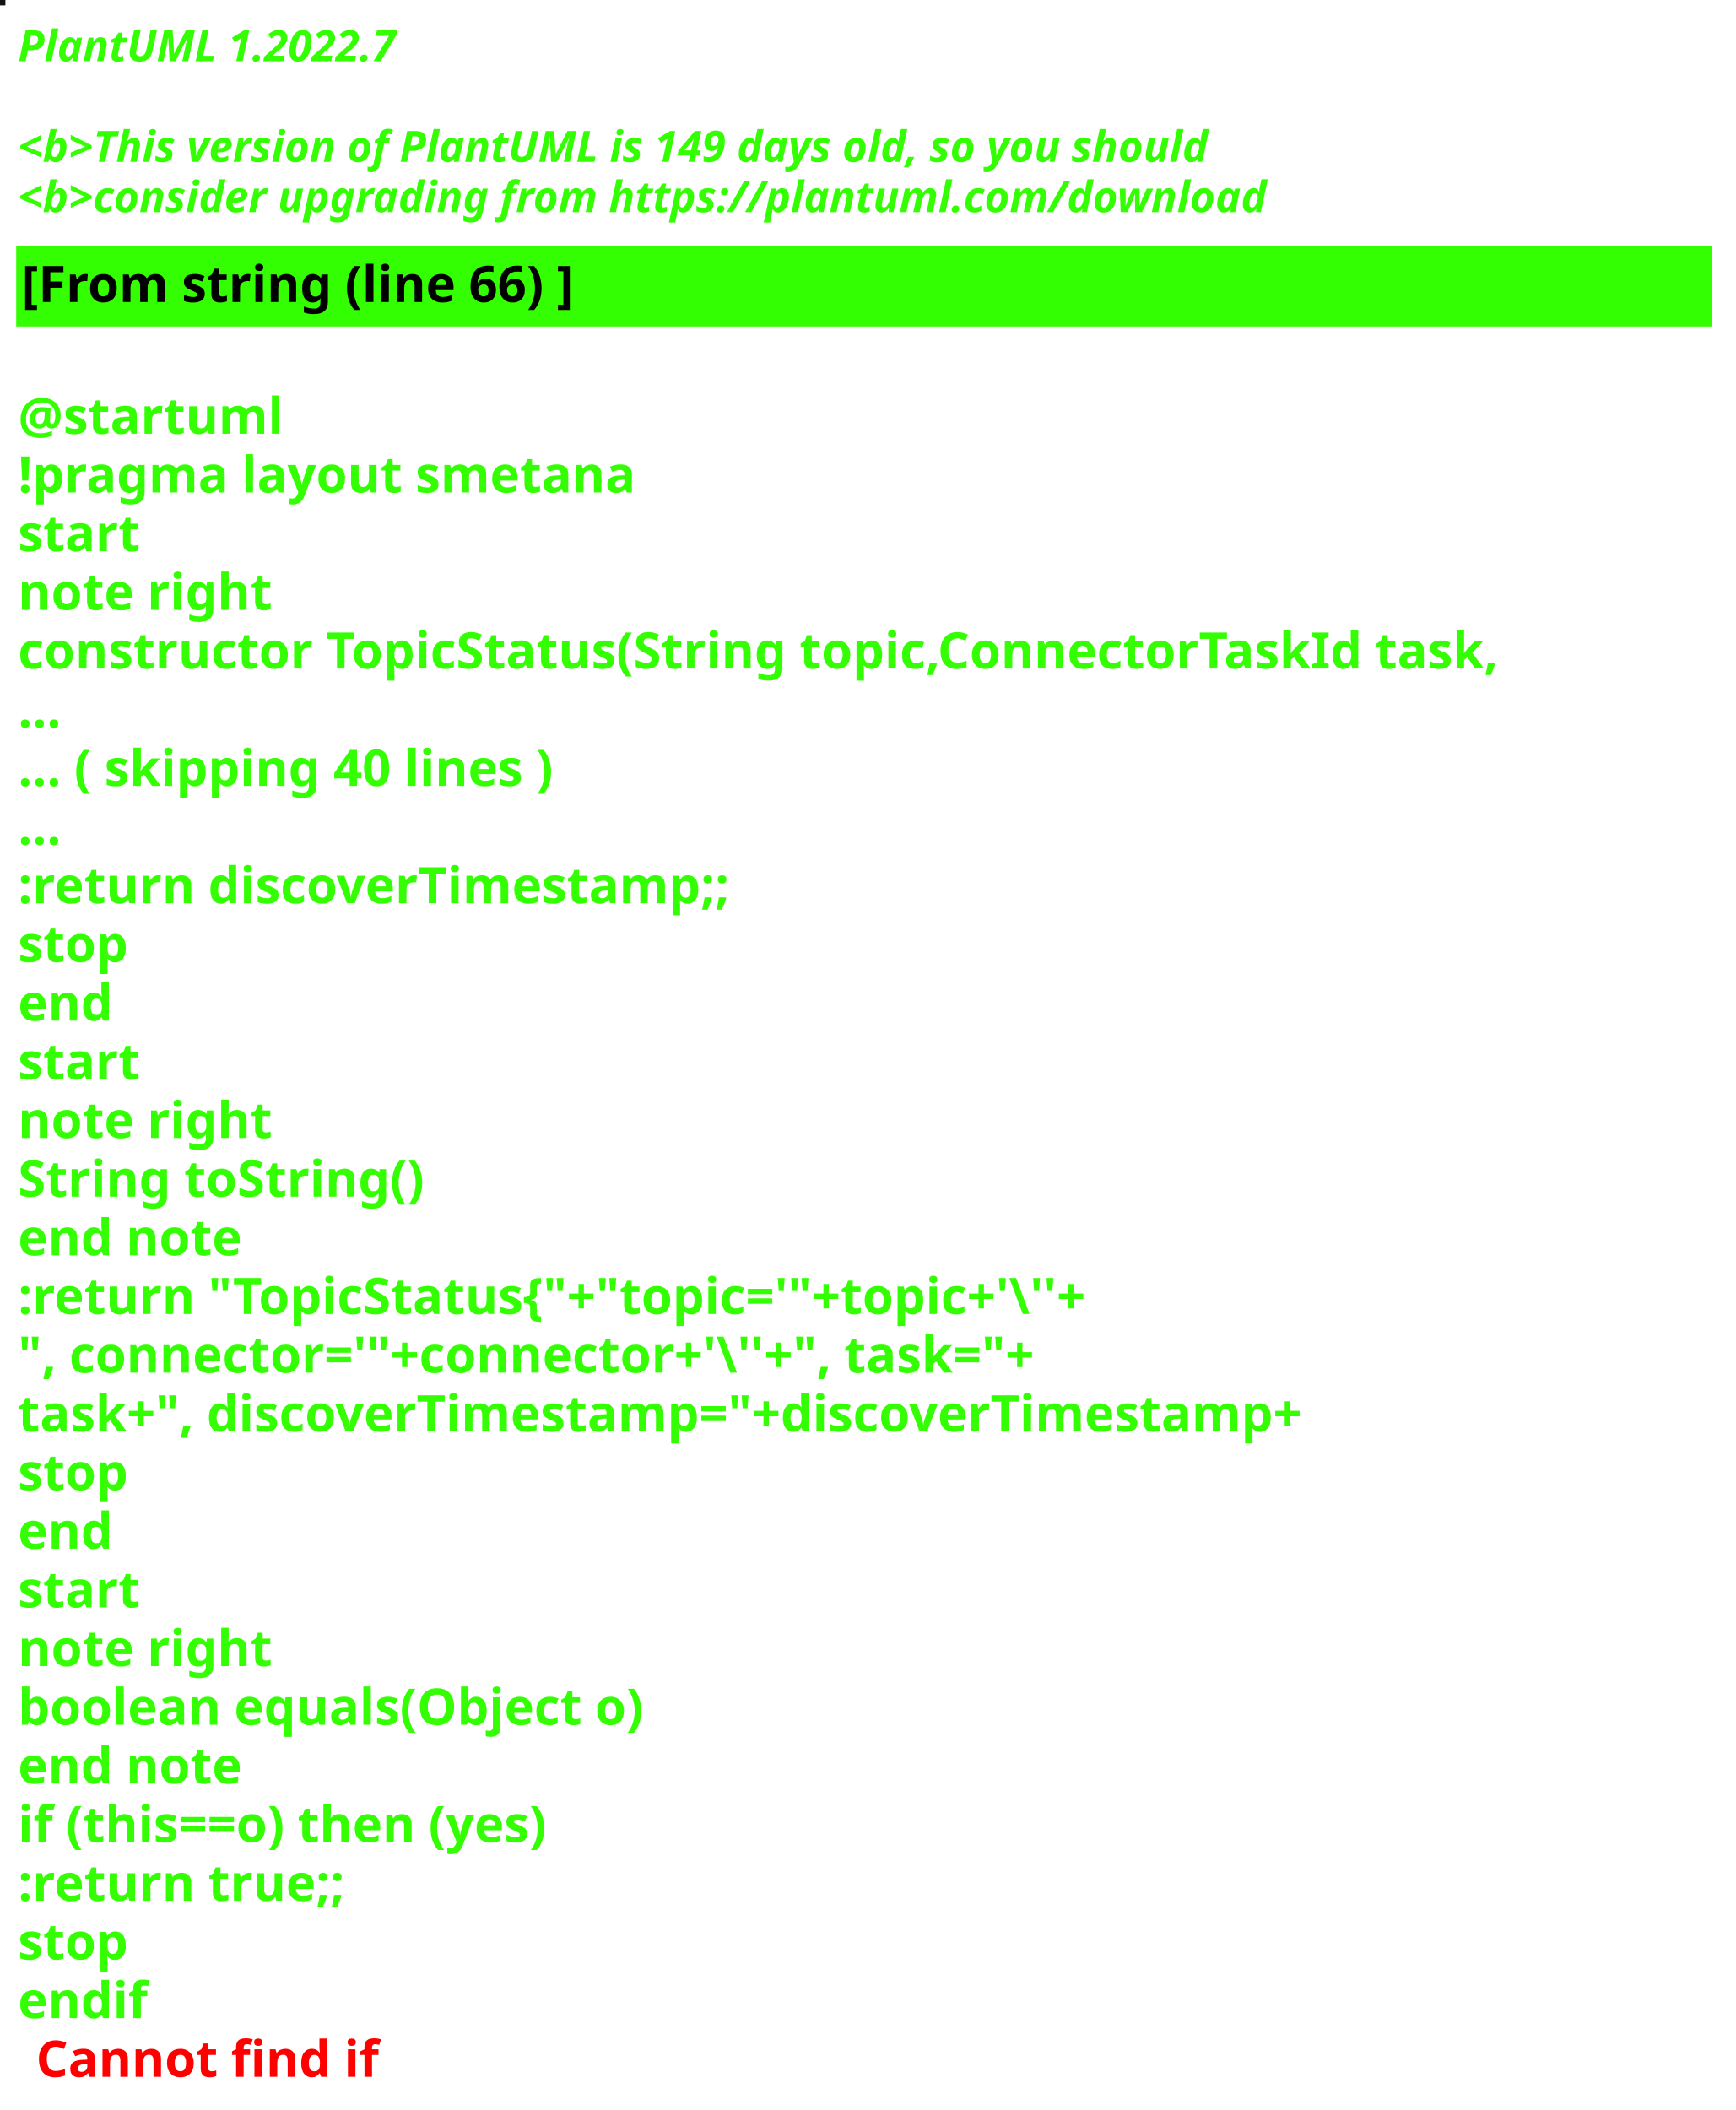
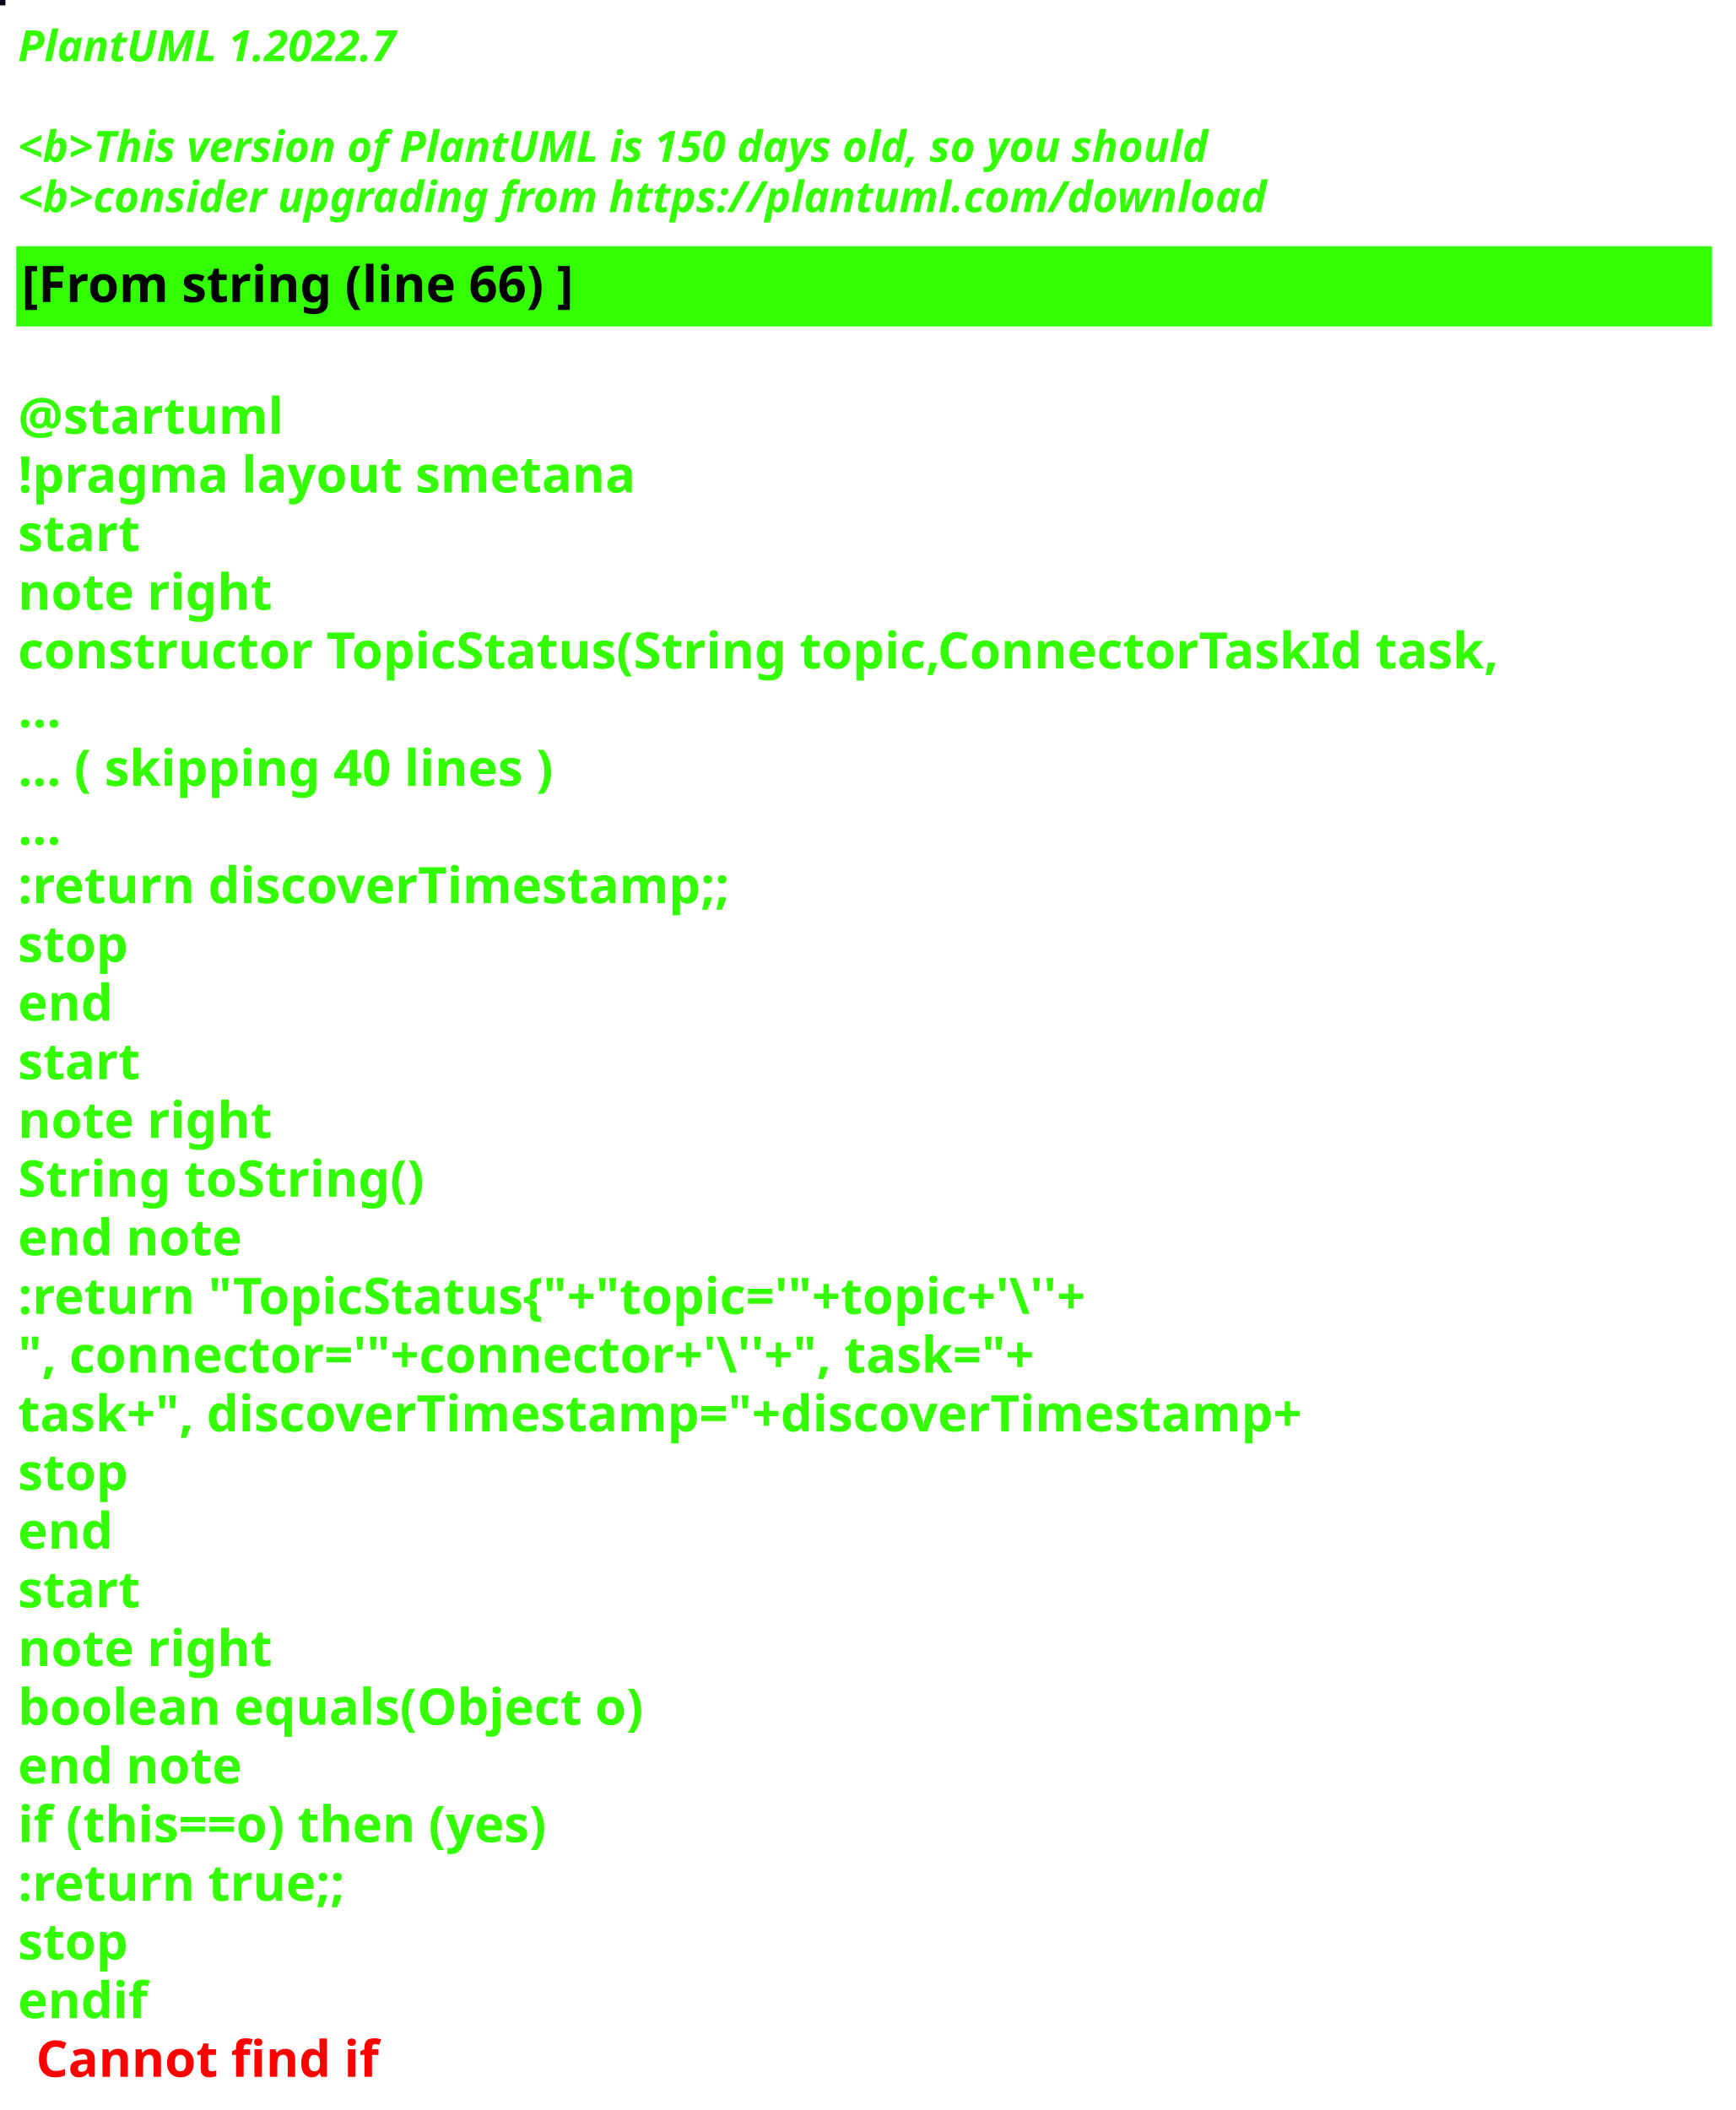
<svg xmlns="http://www.w3.org/2000/svg" contentStyleType="text/css" height="586px" preserveAspectRatio="none" style="width:482px;height:586px;background:#000000;" version="1.1" viewBox="0 0 482 586" width="482px" zoomAndPan="magnify">
  <defs />
  <g>
-     <rect fill="#171211" height="1" style="stroke:#171211;stroke-width:1.0;" width="1" x="0" y="0" />
+     <rect fill="#0B0616" height="1" style="stroke:#0B0616;stroke-width:1.0;" width="1" x="0" y="0" />
    <text fill="#33FF02" font-family="sans-serif" font-size="12" font-style="italic" font-weight="bold" lengthAdjust="spacing" textLength="127" x="5" y="17">PlantUML 1.2022.7</text>
    <text fill="#33FF02" font-family="sans-serif" font-size="12" font-style="italic" font-weight="bold" lengthAdjust="spacing" textLength="4" x="5" y="30.969"> </text>
-     <text fill="#33FF02" font-family="sans-serif" font-size="12" font-style="italic" font-weight="bold" lengthAdjust="spacing" textLength="399" x="5" y="44.938">&lt;b&gt;This version of PlantUML is 149 days old, so you should</text>
+     <text fill="#33FF02" font-family="sans-serif" font-size="12" font-style="italic" font-weight="bold" lengthAdjust="spacing" textLength="399" x="5" y="44.938">&lt;b&gt;This version of PlantUML is 150 days old, so you should</text>
    <text fill="#33FF02" font-family="sans-serif" font-size="12" font-style="italic" font-weight="bold" lengthAdjust="spacing" textLength="408" x="5" y="58.906">&lt;b&gt;consider upgrading from https://plantuml.com/download</text>
    <rect fill="#33FF02" height="21.297" style="stroke:#33FF02;stroke-width:1.0;" width="470" x="5" y="68.875" />
    <text fill="#000000" font-family="sans-serif" font-size="14" font-weight="bold" lengthAdjust="spacing" textLength="178" x="6" y="83.875">[From string (line 66) ]</text>
    <text fill="#33FF02" font-family="sans-serif" font-size="14" font-weight="bold" lengthAdjust="spacing" textLength="5" x="5" y="104.172"> </text>
    <text fill="#33FF02" font-family="sans-serif" font-size="14" font-weight="bold" lengthAdjust="spacing" textLength="79" x="5" y="120.469">@startuml</text>
    <text fill="#33FF02" font-family="sans-serif" font-size="14" font-weight="bold" lengthAdjust="spacing" textLength="190" x="5" y="136.766">!pragma layout smetana</text>
    <text fill="#33FF02" font-family="sans-serif" font-size="14" font-weight="bold" lengthAdjust="spacing" textLength="37" x="5" y="153.062">start</text>
    <text fill="#33FF02" font-family="sans-serif" font-size="14" font-weight="bold" lengthAdjust="spacing" textLength="78" x="5" y="169.359">note right</text>
    <text fill="#33FF02" font-family="sans-serif" font-size="14" font-weight="bold" lengthAdjust="spacing" textLength="470" x="5" y="185.656">constructor TopicStatus(String topic,ConnectorTaskId task,</text>
    <text fill="#33FF02" font-family="sans-serif" font-size="14" font-weight="bold" lengthAdjust="spacing" textLength="15" x="5" y="201.953">...</text>
    <text fill="#33FF02" font-family="sans-serif" font-size="14" font-weight="bold" lengthAdjust="spacing" textLength="175" x="5" y="218.25">... ( skipping 40 lines )</text>
    <text fill="#33FF02" font-family="sans-serif" font-size="14" font-weight="bold" lengthAdjust="spacing" textLength="15" x="5" y="234.547">...</text>
    <text fill="#33FF02" font-family="sans-serif" font-size="14" font-weight="bold" lengthAdjust="spacing" textLength="227" x="5" y="250.844">:return discoverTimestamp;;</text>
    <text fill="#33FF02" font-family="sans-serif" font-size="14" font-weight="bold" lengthAdjust="spacing" textLength="35" x="5" y="267.141">stop</text>
    <text fill="#33FF02" font-family="sans-serif" font-size="14" font-weight="bold" lengthAdjust="spacing" textLength="30" x="5" y="283.438">end</text>
    <text fill="#33FF02" font-family="sans-serif" font-size="14" font-weight="bold" lengthAdjust="spacing" textLength="37" x="5" y="299.734">start</text>
    <text fill="#33FF02" font-family="sans-serif" font-size="14" font-weight="bold" lengthAdjust="spacing" textLength="78" x="5" y="316.031">note right</text>
    <text fill="#33FF02" font-family="sans-serif" font-size="14" font-weight="bold" lengthAdjust="spacing" textLength="127" x="5" y="332.328">String toString()</text>
    <text fill="#33FF02" font-family="sans-serif" font-size="14" font-weight="bold" lengthAdjust="spacing" textLength="71" x="5" y="348.625">end note</text>
    <text fill="#33FF02" font-family="sans-serif" font-size="14" font-weight="bold" lengthAdjust="spacing" textLength="351" x="5" y="364.922">:return "TopicStatus{"+"topic='"+topic+'\''+</text>
    <text fill="#33FF02" font-family="sans-serif" font-size="14" font-weight="bold" lengthAdjust="spacing" textLength="336" x="5" y="381.219">", connector='"+connector+'\''+", task="+</text>
    <text fill="#33FF02" font-family="sans-serif" font-size="14" font-weight="bold" lengthAdjust="spacing" textLength="413" x="5" y="397.516">task+", discoverTimestamp="+discoverTimestamp+</text>
    <text fill="#33FF02" font-family="sans-serif" font-size="14" font-weight="bold" lengthAdjust="spacing" textLength="35" x="5" y="413.812">stop</text>
    <text fill="#33FF02" font-family="sans-serif" font-size="14" font-weight="bold" lengthAdjust="spacing" textLength="30" x="5" y="430.109">end</text>
    <text fill="#33FF02" font-family="sans-serif" font-size="14" font-weight="bold" lengthAdjust="spacing" textLength="37" x="5" y="446.406">start</text>
    <text fill="#33FF02" font-family="sans-serif" font-size="14" font-weight="bold" lengthAdjust="spacing" textLength="78" x="5" y="462.703">note right</text>
    <text fill="#33FF02" font-family="sans-serif" font-size="14" font-weight="bold" lengthAdjust="spacing" textLength="198" x="5" y="479">boolean equals(Object o)</text>
    <text fill="#33FF02" font-family="sans-serif" font-size="14" font-weight="bold" lengthAdjust="spacing" textLength="71" x="5" y="495.297">end note</text>
    <text fill="#33FF02" font-family="sans-serif" font-size="14" font-weight="bold" lengthAdjust="spacing" textLength="176" x="5" y="511.594">if (this==o) then (yes)</text>
    <text fill="#33FF02" font-family="sans-serif" font-size="14" font-weight="bold" lengthAdjust="spacing" textLength="106" x="5" y="527.891">:return true;;</text>
    <text fill="#33FF02" font-family="sans-serif" font-size="14" font-weight="bold" lengthAdjust="spacing" textLength="35" x="5" y="544.188">stop</text>
    <text fill="#33FF02" font-family="sans-serif" font-size="14" font-weight="bold" lengthAdjust="spacing" text-decoration="wavy underline" textLength="40" x="5" y="560.484">endif</text>
    <text fill="#FF0000" font-family="sans-serif" font-size="14" font-weight="bold" lengthAdjust="spacing" textLength="106" x="10" y="576.781">Cannot find if</text>
  </g>
</svg>
